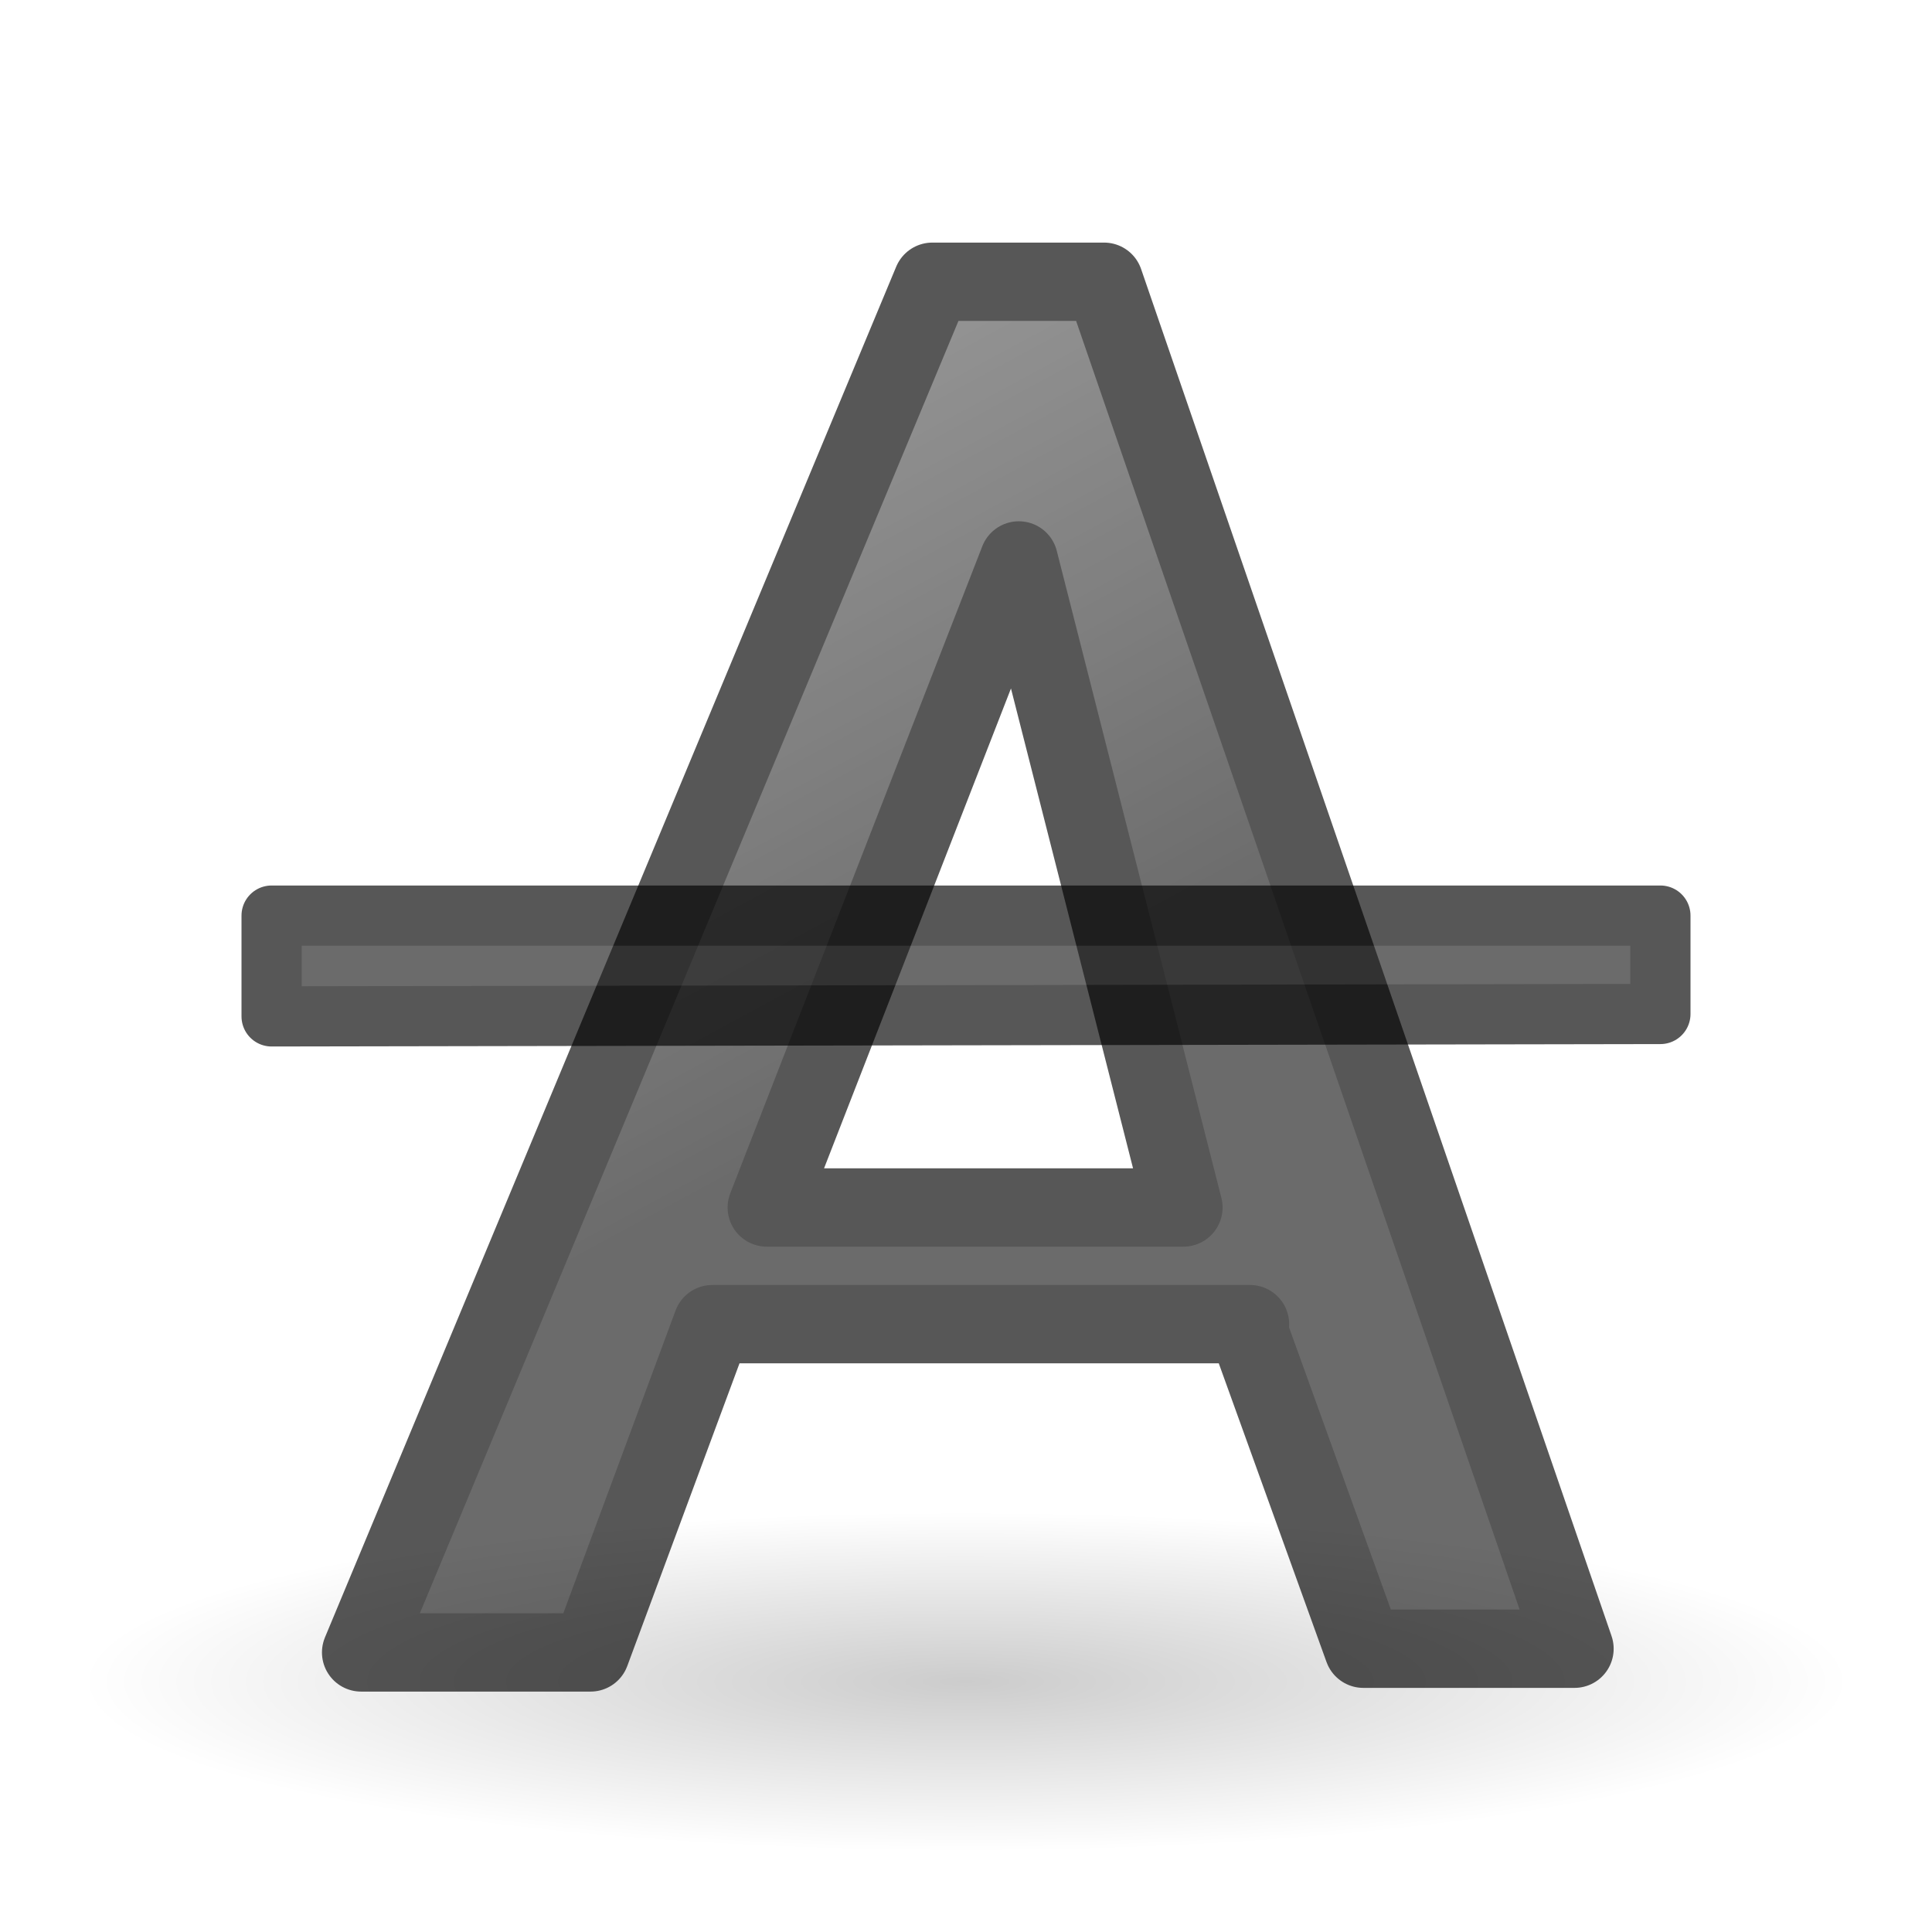
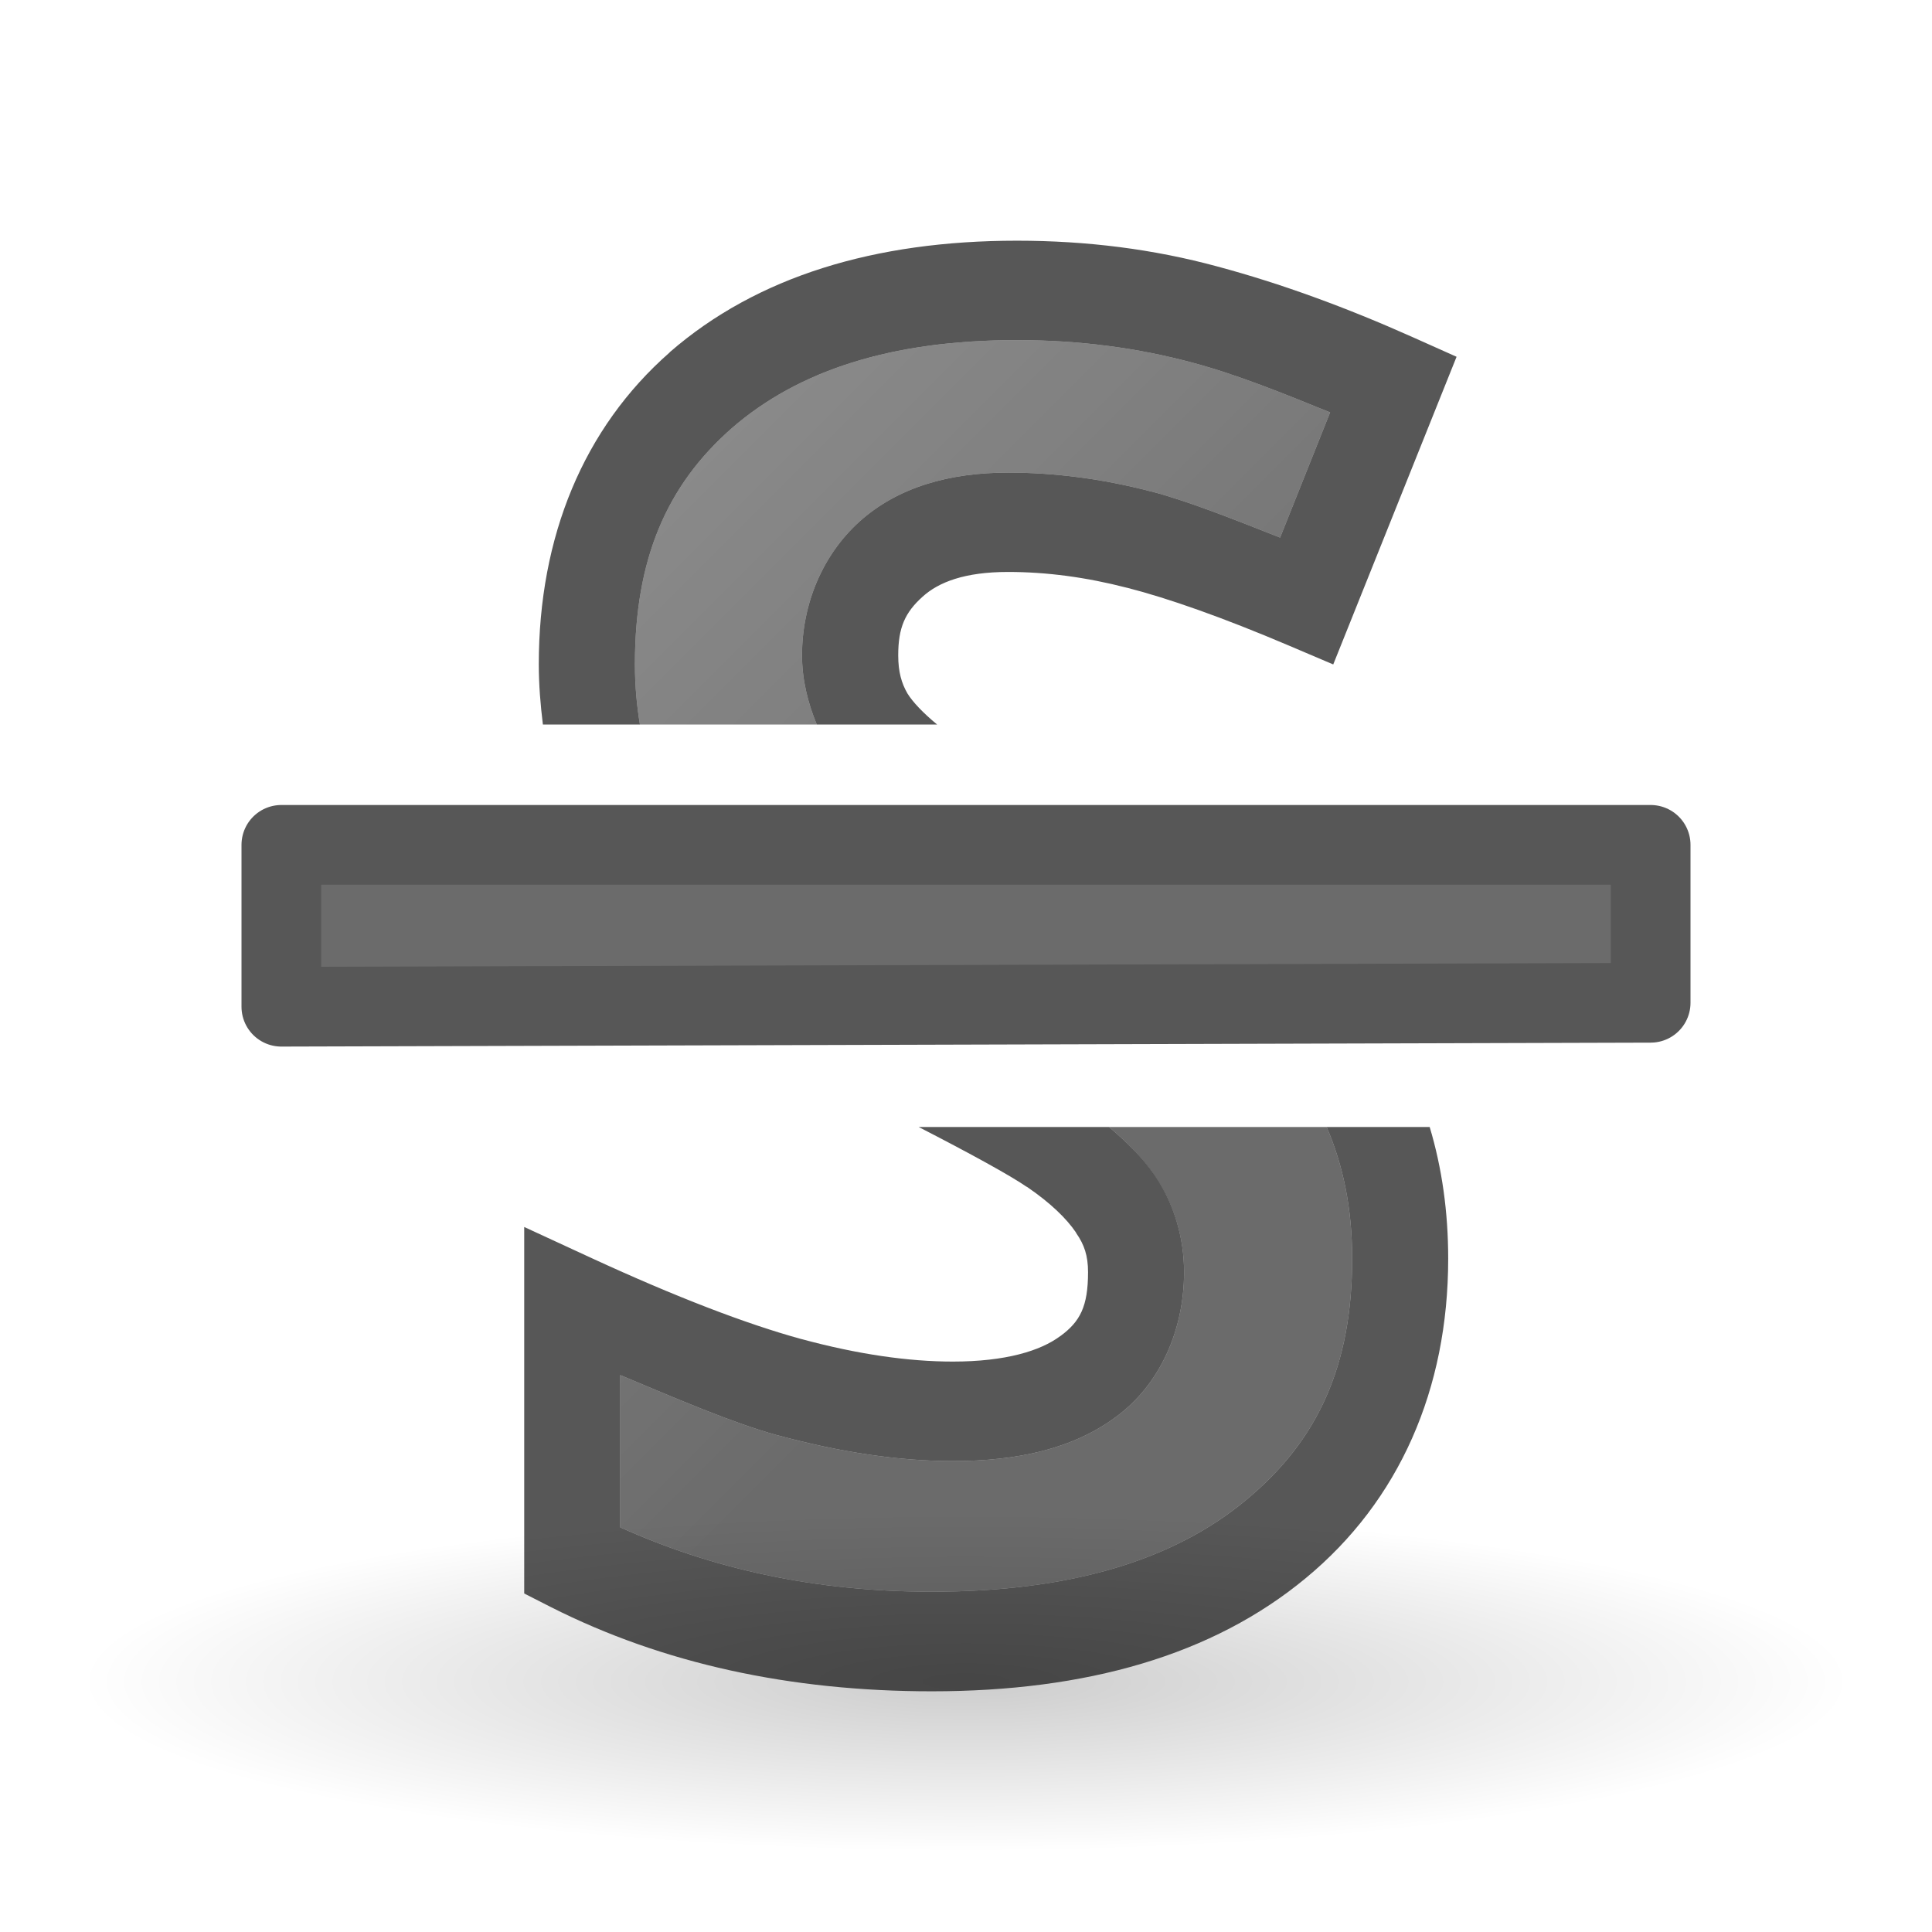
<svg xmlns="http://www.w3.org/2000/svg" xmlns:xlink="http://www.w3.org/1999/xlink" width="24" height="24" id="svg1306" version="1.1">
  <defs id="defs1308">
    <linearGradient id="linearGradient3682">
      <stop style="stop-color:#1f1f1f;stop-opacity:1;" offset="0" id="stop3684" />
      <stop style="stop-color:#5c5c5c;stop-opacity:1;" offset="1" id="stop3686" />
    </linearGradient>
    <linearGradient id="linearGradient3558">
      <stop style="stop-color:#000000;stop-opacity:1;" offset="0" id="stop3560" />
      <stop style="stop-color:#000000;stop-opacity:0;" offset="1" id="stop3562" />
    </linearGradient>
    <radialGradient xlink:href="#linearGradient3558" id="radialGradient3564" cx="22.571" cy="30.857" fx="22.571" fy="30.857" r="15.571" gradientTransform="matrix(0.706422,0,0,0.135496,-3.944954,14.70911)" gradientUnits="userSpaceOnUse" />
-     <linearGradient xlink:href="#linearGradient3682" id="linearGradient3688" x1="23.306" y1="24.844" x2="14.389" y2="9.59" gradientUnits="userSpaceOnUse" gradientTransform="matrix(0.4990143,0,0,0.4615357,1.666054,-1.108429)" />
-     <linearGradient xlink:href="#linearGradient3682" id="linearGradient3370" gradientUnits="userSpaceOnUse" gradientTransform="matrix(0.4513458,0,0,0.3019237,1.276586,-2.219366)" x1="23.306" y1="24.844" x2="14.389" y2="9.59" />
+     <linearGradient xlink:href="#linearGradient3682" id="linearGradient3370" gradientUnits="userSpaceOnUse" gradientTransform="matrix(0.4450308,0,0,0.4848913,1.426622,-10.12437)" x1="23.306" y1="24.844" x2="14.389" y2="9.59" />
+     <linearGradient xlink:href="#linearGradient3682" id="linearGradient4164" x1="-31" y1="12" x2="-36" y2="6" gradientUnits="userSpaceOnUse" gradientTransform="matrix(1.107809,0,0,1.107809,47.89932,-3.581167)" />
+     <linearGradient xlink:href="#linearGradient3682" id="linearGradient4179" x1="-31" y1="12" x2="-36" y2="6" gradientUnits="userSpaceOnUse" gradientTransform="matrix(1.214704,0,0,1.214704,51.84324,-4.868638)" />
+     <linearGradient xlink:href="#linearGradient3682" id="linearGradient4226" x1="-31" y1="12" x2="-36" y2="6" gradientUnits="userSpaceOnUse" gradientTransform="matrix(1.214704,0,0,1.214704,51.84324,-4.868638)" />
+     <linearGradient xlink:href="#linearGradient3682" id="linearGradient4309" x1="15" y1="13" x2="6" y2="4" gradientUnits="userSpaceOnUse" />
  </defs>
  <g id="layer1" transform="translate(0,2)">
    <ellipse style="color:#000000;display:inline;overflow:visible;visibility:visible;opacity:0.2;fill:url(#radialGradient3564);fill-opacity:1;fill-rule:nonzero;stroke:none;stroke-width:1;stroke-linecap:round;stroke-linejoin:round;stroke-miterlimit:4;stroke-dasharray:none;stroke-dashoffset:0;stroke-opacity:1;marker:none;marker-start:none;marker-mid:none;marker-end:none" id="path3556" cx="12" cy="18.89" rx="11" ry="2.11" />
-     <path style="font-style:normal;font-variant:normal;font-weight:bold;font-stretch:normal;font-size:54.869px;line-height:125%;font-family:'Bitstream Vera Sans';text-align:start;writing-mode:lr-tb;text-anchor:start;opacity:0.66;fill:url(#linearGradient3688);fill-opacity:1;stroke:#000000;stroke-width:0.973;stroke-linecap:round;stroke-linejoin:round;stroke-miterlimit:4;stroke-dasharray:none;stroke-opacity:1" d="m 15.528,14.449 -6.68,0 -1.512,4.078 -2.85,0 7.096,-17.027 2.133,0 5.844,16.981 -2.623,0 L 15.5,14.5 M 14.701,13 12.656,4.962 9.525,13 Z" id="text1314" />
-     <path id="path3368" d="m 3.374,10.626 0,-1.252 17.252,0 0,1.222 c -5.751,0.01 -11.501,0.02 -17.252,0.03 z" style="font-style:normal;font-variant:normal;font-weight:bold;font-stretch:normal;font-size:54.869px;line-height:125%;font-family:'Bitstream Vera Sans';text-align:start;writing-mode:lr-tb;text-anchor:start;opacity:0.66;fill:url(#linearGradient3370);fill-opacity:1;stroke:#000000;stroke-width:0.748;stroke-linecap:round;stroke-linejoin:round;stroke-miterlimit:4;stroke-dasharray:none;stroke-opacity:1" />
+     <path style="color:#000000;font-style:normal;font-variant:normal;font-weight:normal;font-stretch:normal;font-size:22.484px;line-height:125%;font-family:sans-serif;text-indent:0;text-align:start;text-decoration:none;text-decoration-line:none;text-decoration-style:solid;text-decoration-color:#000000;letter-spacing:0px;word-spacing:0px;text-transform:none;direction:ltr;block-progression:tb;writing-mode:lr-tb;baseline-shift:baseline;text-anchor:start;white-space:normal;clip-rule:nonzero;display:inline;overflow:visible;visibility:visible;opacity:0.66;isolation:auto;mix-blend-mode:normal;color-interpolation:sRGB;color-interpolation-filters:linearRGB;solid-color:#000000;solid-opacity:1;fill:url(#linearGradient4309);fill-opacity:1;fill-rule:nonzero;stroke:none;stroke-width:1.215px;stroke-linecap:butt;stroke-linejoin:miter;stroke-miterlimit:4;stroke-dasharray:none;stroke-dashoffset:0;stroke-opacity:1;color-rendering:auto;image-rendering:auto;shape-rendering:auto;text-rendering:auto;enable-background:accumulate" d="M 12.633 4.225 C 11.06 4.225 9.91 4.608 9.092 5.318 C 8.28 6.03 7.887 6.947 7.887 8.252 C 7.887 8.521 7.911 8.767 7.949 9 L 10.146 9 C 10.035 8.73 9.963 8.442 9.963 8.141 C 9.963 7.503 10.218 6.894 10.676 6.48 C 11.153 6.05 11.798 5.871 12.523 5.871 C 13.106 5.871 13.697 5.949 14.287 6.102 L 14.289 6.102 C 14.733 6.215 15.319 6.448 15.902 6.678 L 16.523 5.123 C 15.943 4.887 15.363 4.652 14.824 4.508 C 14.135 4.321 13.406 4.225 12.633 4.225 z M 13.777 14 C 13.993 14.183 14.187 14.376 14.336 14.594 C 14.58 14.942 14.709 15.369 14.709 15.803 C 14.709 16.522 14.411 17.198 13.865 17.6 C 13.332 17.996 12.644 18.15 11.836 18.15 C 11.161 18.15 10.434 18.04 9.654 17.828 L 9.652 17.828 C 9.107 17.679 8.395 17.371 7.705 17.082 L 7.705 18.973 C 8.835 19.482 10.106 19.773 11.576 19.773 C 13.314 19.773 14.588 19.373 15.475 18.637 L 15.477 18.635 C 16.374 17.895 16.797 16.96 16.797 15.635 C 16.797 15.002 16.683 14.471 16.48 14 L 13.777 14 z " transform="translate(0,-2)" id="text4995" />
+     <path id="path3368" d="m 3.495,10.505 0,-2.01 17.01,0 0,1.962 c -5.67,0.017 -11.34,0.033 -17.01,0.049 z" style="font-style:normal;font-variant:normal;font-weight:bold;font-stretch:normal;font-size:54.869px;line-height:125%;font-family:'Bitstream Vera Sans';text-align:start;writing-mode:lr-tb;text-anchor:start;opacity:0.66;fill:url(#linearGradient3370);fill-opacity:1;stroke:#000000;stroke-width:0.99;stroke-linecap:round;stroke-linejoin:round;stroke-miterlimit:4;stroke-dasharray:none;stroke-opacity:1" />
+     <path style="color:#000000;font-style:normal;font-variant:normal;font-weight:bold;font-stretch:normal;font-size:medium;line-height:125%;font-family:'Noto Sans';-inkscape-font-specification:'Noto Sans Bold';text-indent:0;text-align:start;text-decoration:none;text-decoration-line:none;text-decoration-style:solid;text-decoration-color:#000000;letter-spacing:0px;word-spacing:0px;text-transform:none;direction:ltr;block-progression:tb;writing-mode:lr-tb;baseline-shift:baseline;text-anchor:start;white-space:normal;clip-rule:nonzero;display:inline;overflow:visible;visibility:visible;opacity:0.66;isolation:auto;mix-blend-mode:normal;color-interpolation:sRGB;color-interpolation-filters:linearRGB;solid-color:#000000;solid-opacity:1;fill:#000000;fill-opacity:1;fill-rule:nonzero;stroke:none;stroke-width:1.215px;stroke-linecap:butt;stroke-linejoin:miter;stroke-miterlimit:4;stroke-dasharray:none;stroke-dashoffset:0;stroke-opacity:1;color-rendering:auto;image-rendering:auto;shape-rendering:auto;text-rendering:auto;enable-background:accumulate" d="M 12.633 2.99 C 10.868 2.99 9.402 3.434 8.32 4.375 L 8.32 4.377 C 7.247 5.318 6.693 6.669 6.693 8.252 C 6.693 8.509 6.714 8.757 6.744 9 L 7.949 9 C 7.911 8.767 7.887 8.521 7.887 8.252 C 7.887 6.947 8.28 6.03 9.092 5.318 C 9.91 4.608 11.06 4.225 12.633 4.225 C 13.406 4.225 14.135 4.321 14.824 4.508 C 15.363 4.652 15.943 4.887 16.523 5.123 L 15.902 6.678 C 15.319 6.448 14.733 6.215 14.289 6.102 L 14.287 6.102 C 13.697 5.949 13.106 5.871 12.523 5.871 C 11.798 5.871 11.153 6.05 10.676 6.48 C 10.218 6.894 9.963 7.503 9.963 8.141 C 9.963 8.442 10.035 8.73 10.146 9 L 11.641 9 C 11.467 8.857 11.338 8.72 11.273 8.615 C 11.2 8.489 11.158 8.348 11.158 8.141 C 11.158 7.796 11.242 7.609 11.461 7.412 C 11.66 7.232 11.983 7.105 12.523 7.105 C 13.005 7.105 13.495 7.171 13.998 7.301 L 14 7.301 C 14.509 7.431 15.187 7.669 16.012 8.02 L 16.562 8.254 L 18.094 4.432 L 17.555 4.191 C 16.717 3.816 15.907 3.521 15.125 3.311 C 14.332 3.095 13.5 2.99 12.633 2.99 z M 11.412 14 C 12.052 14.329 12.555 14.605 12.752 14.742 L 12.754 14.742 L 12.758 14.744 C 13.051 14.944 13.249 15.138 13.365 15.309 L 13.367 15.314 L 13.369 15.318 C 13.469 15.461 13.516 15.598 13.516 15.803 C 13.516 16.229 13.418 16.416 13.174 16.596 L 13.172 16.596 L 13.17 16.598 C 12.926 16.78 12.494 16.914 11.836 16.914 C 11.288 16.914 10.66 16.825 9.959 16.635 L 9.957 16.635 C 9.271 16.447 8.395 16.111 7.35 15.629 L 6.512 15.242 L 6.512 19.795 L 6.846 19.965 C 8.233 20.666 9.818 21.01 11.576 21.01 C 13.493 21.01 15.065 20.563 16.223 19.602 C 17.382 18.644 17.99 17.257 17.99 15.635 C 17.99 15.056 17.913 14.509 17.76 14 L 16.48 14 C 16.683 14.471 16.797 15.002 16.797 15.635 C 16.797 16.96 16.374 17.895 15.477 18.635 L 15.475 18.637 C 14.588 19.373 13.314 19.773 11.576 19.773 C 10.106 19.773 8.835 19.482 7.705 18.973 L 7.705 17.082 C 8.395 17.371 9.107 17.679 9.652 17.828 L 9.654 17.828 C 10.434 18.04 11.161 18.15 11.836 18.15 C 12.644 18.15 13.332 17.996 13.865 17.6 C 14.411 17.198 14.709 16.522 14.709 15.803 C 14.709 15.369 14.581 14.942 14.338 14.594 C 14.189 14.376 13.993 14.183 13.777 14 L 11.412 14 z " transform="translate(0,-2)" id="path4208" />
  </g>
</svg>
